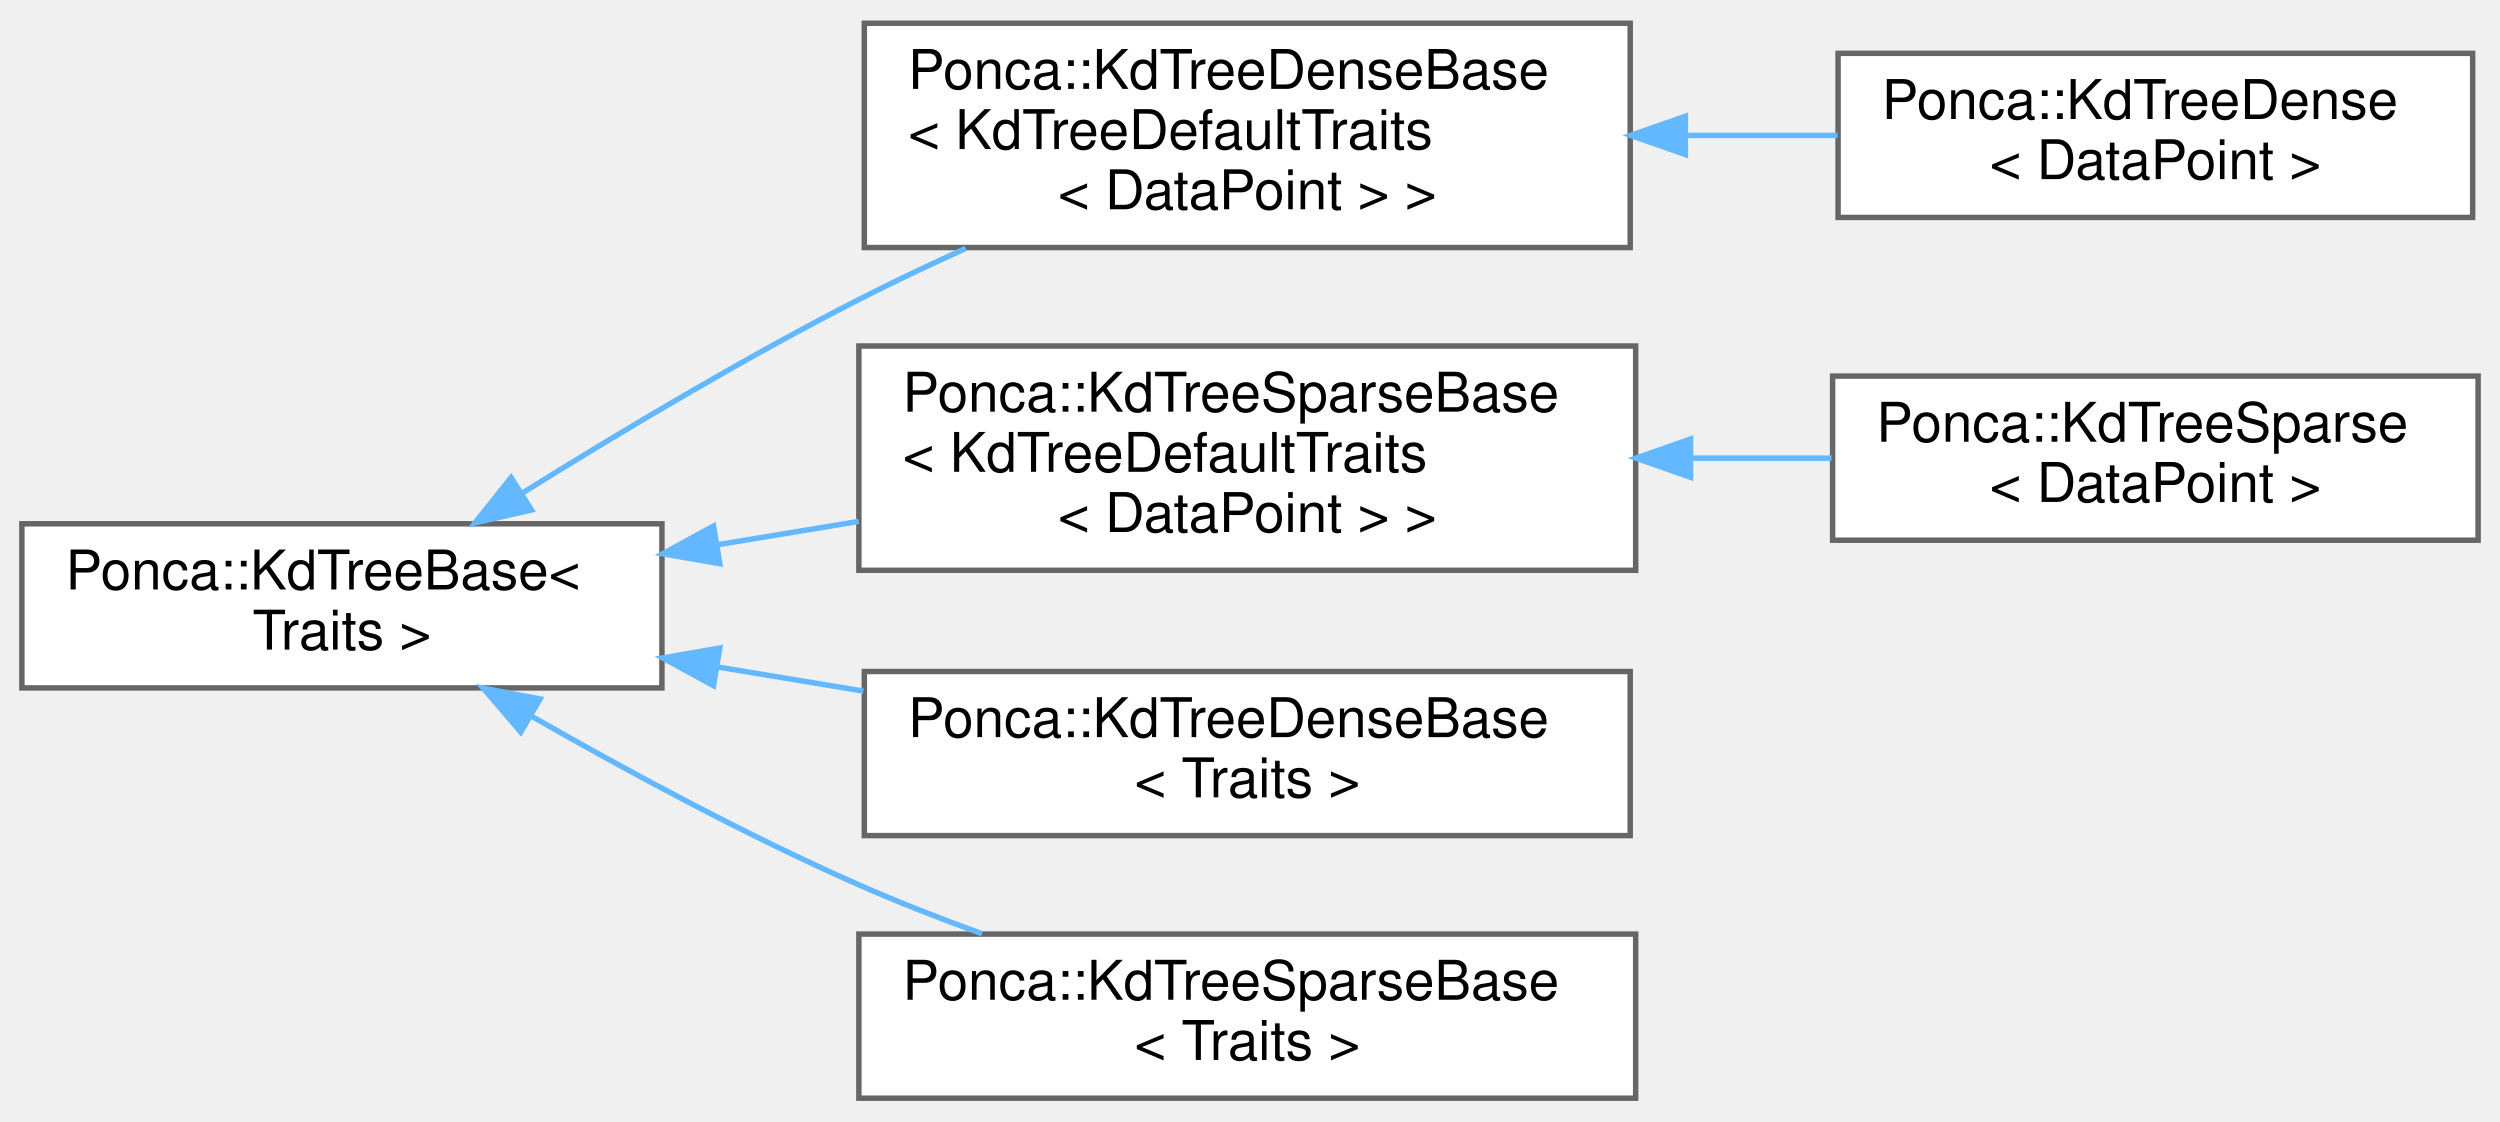
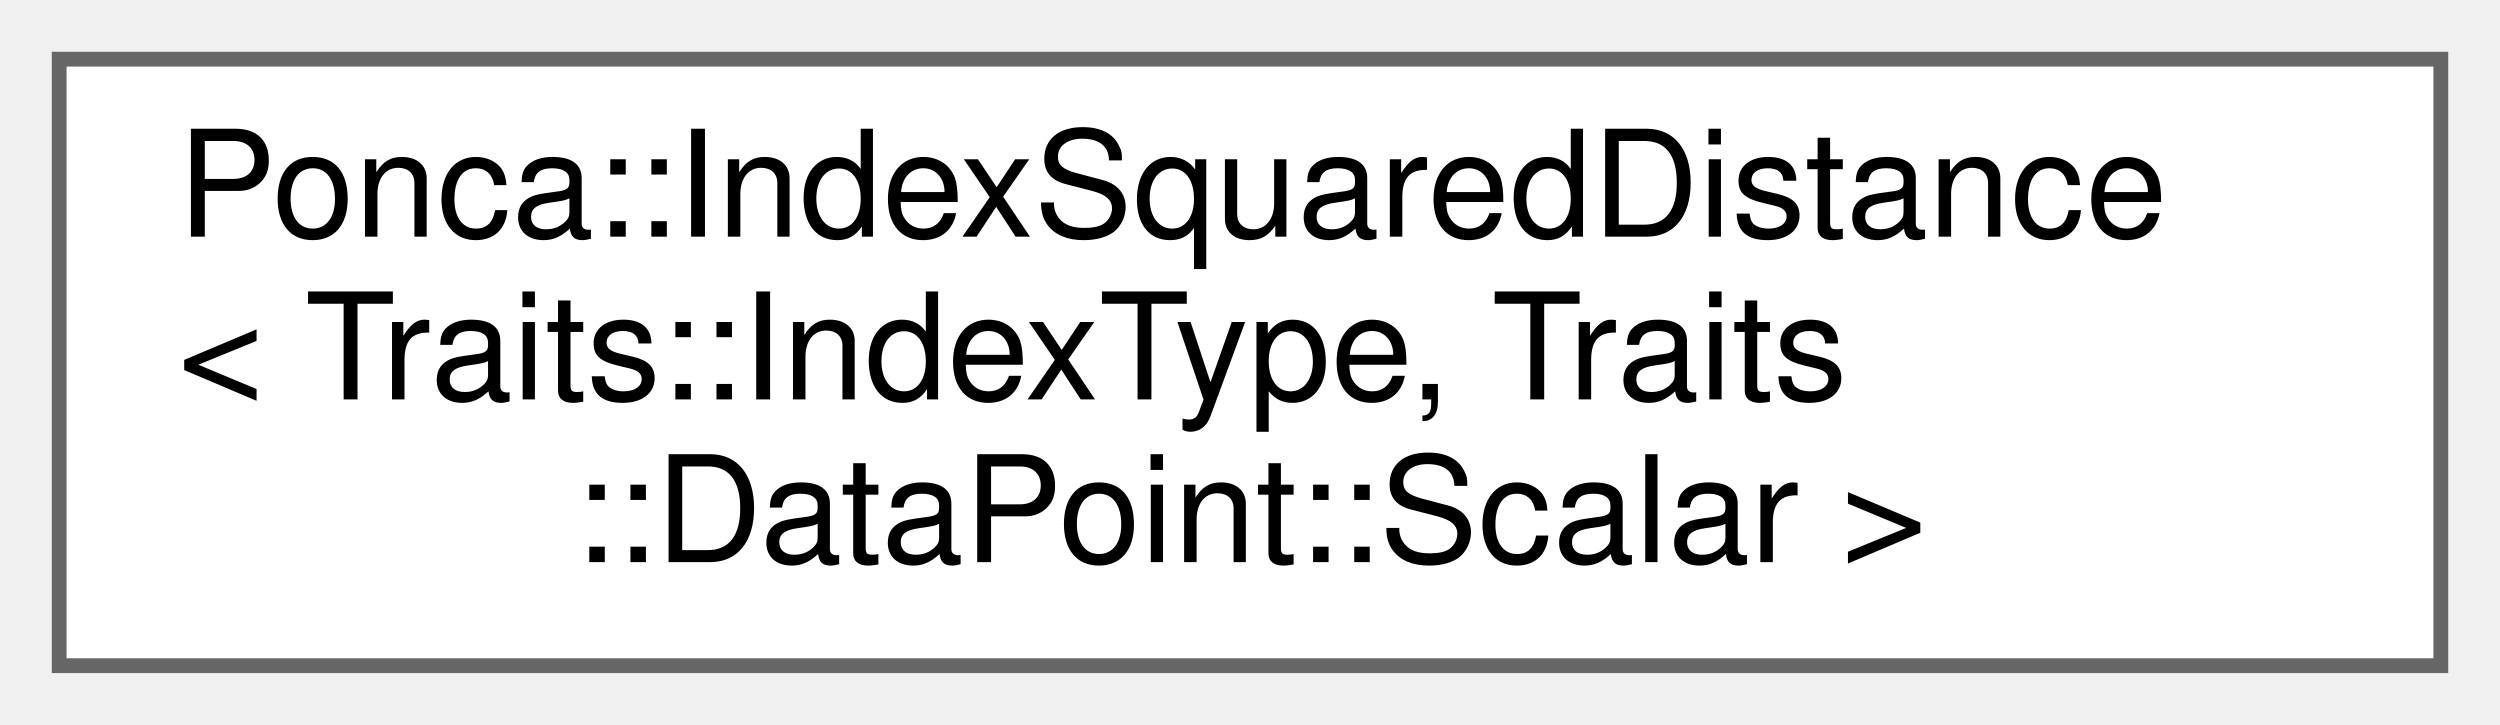
- <svg xmlns="http://www.w3.org/2000/svg" xmlns:xlink="http://www.w3.org/1999/xlink" width="457pt" height="205pt" viewBox="0.00 0.00 457.00 204.50">
-   <g id="graph0" class="graph" transform="scale(1 1) rotate(0) translate(4 200.5)">
+ <svg xmlns="http://www.w3.org/2000/svg" xmlns:xlink="http://www.w3.org/1999/xlink" width="169pt" height="49pt" viewBox="0.00 0.00 169.00 49.00">
+   <g id="graph0" class="graph" transform="scale(1 1) rotate(0) translate(4 45)">
    <g id="Node000000" class="node">
      <g id="a_Node000000">
-         <a xlink:href="classPonca_1_1KdTreeBase.html" target="_top" xlink:title="[KdTreeSparse type definition]">
-           <polygon fill="white" stroke="#666666" points="117,-105 0,-105 0,-75 117,-75 117,-105" />
-           <text text-anchor="start" x="8" y="-93" font-family="Helvetica,sans-Serif" font-size="10.00">Ponca::KdTreeBase&lt;</text>
-           <text text-anchor="middle" x="58.5" y="-82" font-family="Helvetica,sans-Serif" font-size="10.00"> Traits &gt;</text>
-         </a>
-       </g>
-     </g>
-     <g id="Node000001" class="node">
-       <g id="a_Node000001">
-         <a xlink:href="classPonca_1_1KdTreeDenseBase.html" target="_top" xlink:title=" ">
-           <polygon fill="white" stroke="#666666" points="294,-196.5 154,-196.5 154,-155.5 294,-155.5 294,-196.5" />
-           <text text-anchor="start" x="162" y="-184.5" font-family="Helvetica,sans-Serif" font-size="10.00">Ponca::KdTreeDenseBase</text>
-           <text text-anchor="start" x="162" y="-173.5" font-family="Helvetica,sans-Serif" font-size="10.00">&lt; KdTreeDefaultTraits</text>
-           <text text-anchor="middle" x="224" y="-162.5" font-family="Helvetica,sans-Serif" font-size="10.00">&lt; DataPoint &gt; &gt;</text>
-         </a>
-       </g>
-     </g>
-     <g id="edge73_Node000000_Node000001" class="edge">
-       <g id="a_edge73_Node000000_Node000001">
-         <a xlink:title=" ">
-           <path fill="none" stroke="#63b8ff" d="M91.63,-110.71C109.4,-121.78 132.05,-135.3 153,-146 159.24,-149.19 165.9,-152.34 172.53,-155.34" />
-           <polygon fill="#63b8ff" stroke="#63b8ff" points="93.16,-107.53 82.83,-105.17 89.43,-113.46 93.16,-107.53" />
-         </a>
-       </g>
-     </g>
-     <g id="Node000003" class="node">
-       <g id="a_Node000003">
-         <a xlink:href="classPonca_1_1KdTreeSparseBase.html" target="_top" xlink:title=" ">
-           <polygon fill="white" stroke="#666666" points="295,-137.5 153,-137.5 153,-96.5 295,-96.5 295,-137.5" />
-           <text text-anchor="start" x="161" y="-125.5" font-family="Helvetica,sans-Serif" font-size="10.00">Ponca::KdTreeSparseBase</text>
-           <text text-anchor="start" x="161" y="-114.5" font-family="Helvetica,sans-Serif" font-size="10.00">&lt; KdTreeDefaultTraits</text>
-           <text text-anchor="middle" x="224" y="-103.5" font-family="Helvetica,sans-Serif" font-size="10.00">&lt; DataPoint &gt; &gt;</text>
-         </a>
-       </g>
-     </g>
-     <g id="edge75_Node000000_Node000003" class="edge">
-       <g id="a_edge75_Node000000_Node000003">
-         <a xlink:title=" ">
-           <path fill="none" stroke="#63b8ff" d="M127.06,-101.16C135.62,-102.57 144.38,-104.02 152.97,-105.44" />
-           <polygon fill="#63b8ff" stroke="#63b8ff" points="127.58,-97.7 117.14,-99.52 126.44,-104.6 127.58,-97.7" />
-         </a>
-       </g>
-     </g>
-     <g id="Node000005" class="node">
-       <g id="a_Node000005">
-         <a xlink:href="classPonca_1_1KdTreeDenseBase.html" target="_top" xlink:title="Customizable base class for dense KdTree datastructure.">
-           <polygon fill="white" stroke="#666666" points="294,-78 154,-78 154,-48 294,-48 294,-78" />
-           <text text-anchor="start" x="162" y="-66" font-family="Helvetica,sans-Serif" font-size="10.00">Ponca::KdTreeDenseBase</text>
-           <text text-anchor="middle" x="224" y="-55" font-family="Helvetica,sans-Serif" font-size="10.00">&lt; Traits &gt;</text>
-         </a>
-       </g>
-     </g>
-     <g id="edge77_Node000000_Node000005" class="edge">
-       <g id="a_edge77_Node000000_Node000005">
-         <a xlink:title=" ">
-           <path fill="none" stroke="#63b8ff" d="M127.02,-78.85C135.87,-77.39 144.95,-75.89 153.83,-74.42" />
-           <polygon fill="#63b8ff" stroke="#63b8ff" points="126.44,-75.4 117.14,-80.48 127.58,-82.3 126.44,-75.4" />
-         </a>
-       </g>
-     </g>
-     <g id="Node000006" class="node">
-       <g id="a_Node000006">
-         <a xlink:href="classPonca_1_1KdTreeSparseBase.html" target="_top" xlink:title="Customizable base class for KdTreeSparse datastructure.">
-           <polygon fill="white" stroke="#666666" points="295,-30 153,-30 153,0 295,0 295,-30" />
-           <text text-anchor="start" x="161" y="-18" font-family="Helvetica,sans-Serif" font-size="10.00">Ponca::KdTreeSparseBase</text>
-           <text text-anchor="middle" x="224" y="-7" font-family="Helvetica,sans-Serif" font-size="10.00">&lt; Traits &gt;</text>
-         </a>
-       </g>
-     </g>
-     <g id="edge78_Node000000_Node000006" class="edge">
-       <g id="a_edge78_Node000000_Node000006">
-         <a xlink:title=" ">
-           <path fill="none" stroke="#63b8ff" d="M93.03,-69.91C110.54,-59.89 132.54,-48.01 153,-39 160.17,-35.84 167.9,-32.83 175.51,-30.06" />
-           <polygon fill="#63b8ff" stroke="#63b8ff" points="91.21,-66.92 84.32,-74.96 94.72,-72.98 91.21,-66.92" />
-         </a>
-       </g>
-     </g>
-     <g id="Node000002" class="node">
-       <g id="a_Node000002">
-         <a xlink:href="structPonca_1_1KdTreeDense.html" target="_top" xlink:title="[KdTree type definition]">
-           <polygon fill="white" stroke="#666666" points="448,-191 332,-191 332,-161 448,-161 448,-191" />
-           <text text-anchor="start" x="340" y="-179" font-family="Helvetica,sans-Serif" font-size="10.00">Ponca::KdTreeDense</text>
-           <text text-anchor="middle" x="390" y="-168" font-family="Helvetica,sans-Serif" font-size="10.00">&lt; DataPoint &gt;</text>
-         </a>
-       </g>
-     </g>
-     <g id="edge74_Node000001_Node000002" class="edge">
-       <g id="a_edge74_Node000001_Node000002">
-         <a xlink:title=" ">
-           <path fill="none" stroke="#63b8ff" d="M304.19,-176C313.54,-176 322.95,-176 331.91,-176" />
-           <polygon fill="#63b8ff" stroke="#63b8ff" points="304.08,-172.5 294.08,-176 304.08,-179.5 304.08,-172.5" />
-         </a>
-       </g>
-     </g>
-     <g id="Node000004" class="node">
-       <g id="a_Node000004">
-         <a xlink:href="structPonca_1_1KdTreeSparse.html" target="_top" xlink:title="[KdTreeDense type definition]">
-           <polygon fill="white" stroke="#666666" points="449,-132 331,-132 331,-102 449,-102 449,-132" />
-           <text text-anchor="start" x="339" y="-120" font-family="Helvetica,sans-Serif" font-size="10.00">Ponca::KdTreeSparse</text>
-           <text text-anchor="middle" x="390" y="-109" font-family="Helvetica,sans-Serif" font-size="10.00">&lt; DataPoint &gt;</text>
-         </a>
-       </g>
-     </g>
-     <g id="edge76_Node000003_Node000004" class="edge">
-       <g id="a_edge76_Node000003_Node000004">
-         <a xlink:title=" ">
-           <path fill="none" stroke="#63b8ff" d="M305.15,-117C313.8,-117 322.48,-117 330.81,-117" />
-           <polygon fill="#63b8ff" stroke="#63b8ff" points="305.03,-113.5 295.03,-117 305.03,-120.5 305.03,-113.5" />
+         <a xlink:href="structPonca_1_1IndexSquaredDistance.html" target="_top" xlink:title=" ">
+           <polygon fill="white" stroke="#666666" points="161,-41 0,-41 0,0 161,0 161,-41" />
+           <text text-anchor="start" x="8" y="-29" font-family="Helvetica,sans-Serif" font-size="10.00">Ponca::IndexSquaredDistance</text>
+           <text text-anchor="start" x="8" y="-18" font-family="Helvetica,sans-Serif" font-size="10.00">&lt; Traits::IndexType, Traits</text>
+           <text text-anchor="middle" x="80.5" y="-7" font-family="Helvetica,sans-Serif" font-size="10.00">::DataPoint::Scalar &gt;</text>
        </a>
      </g>
    </g>
  </g>
</svg>
